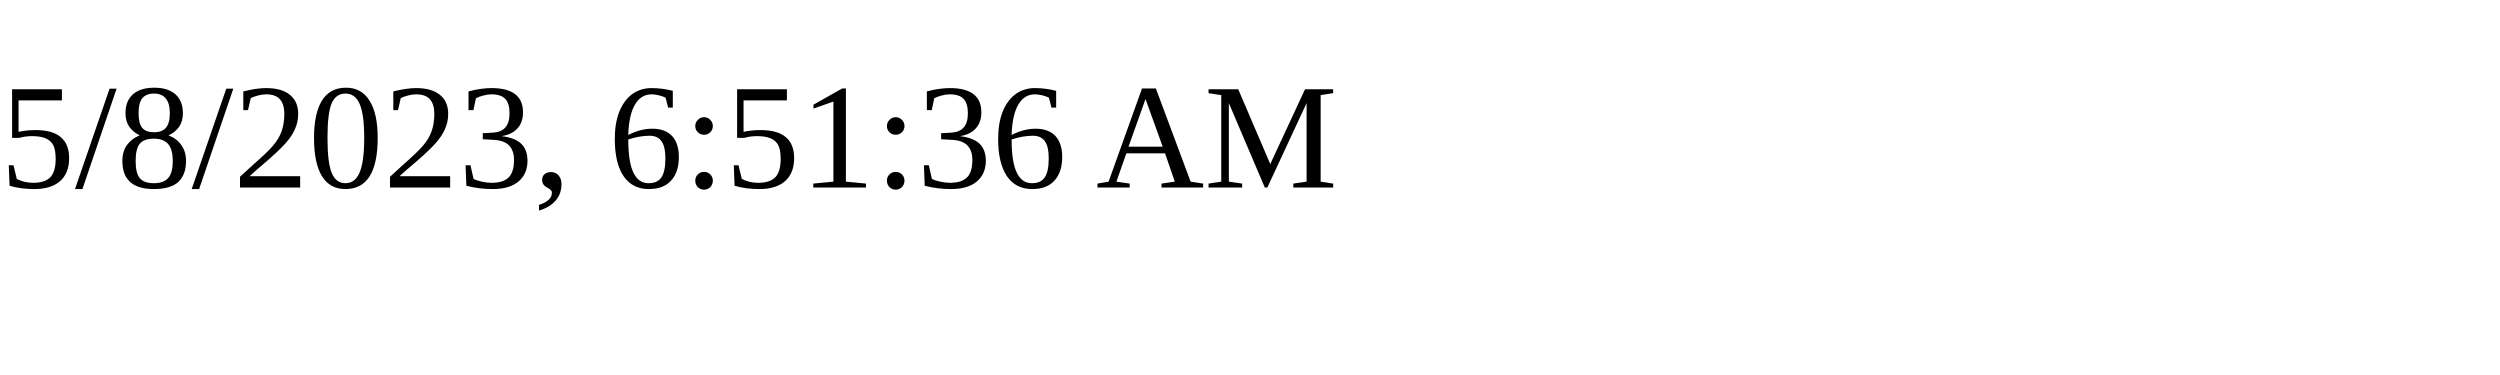
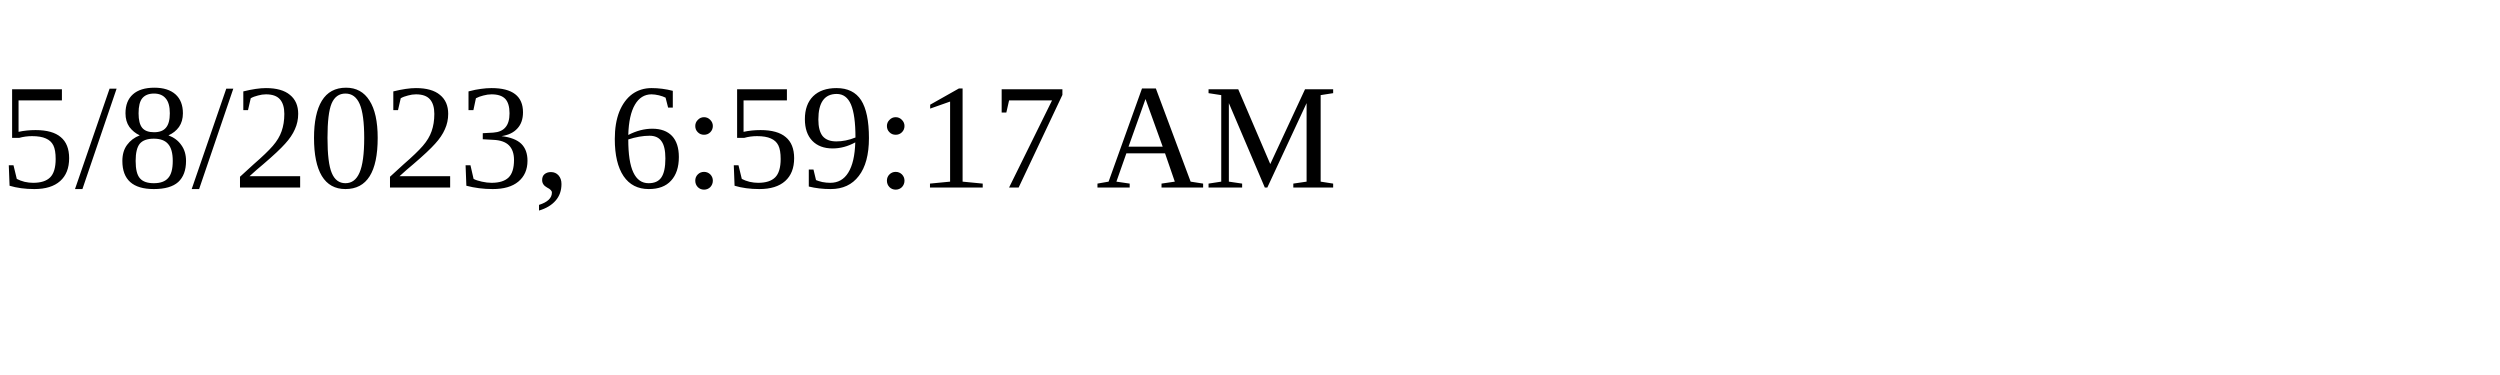
<svg xmlns="http://www.w3.org/2000/svg" height="30" width="200">
-   <text x="0" y="15">5/8/2023, 6:51:36 AM</text>
+   <text x="0" y="15">5/8/2023, 6:59:17 AM</text>
</svg>
